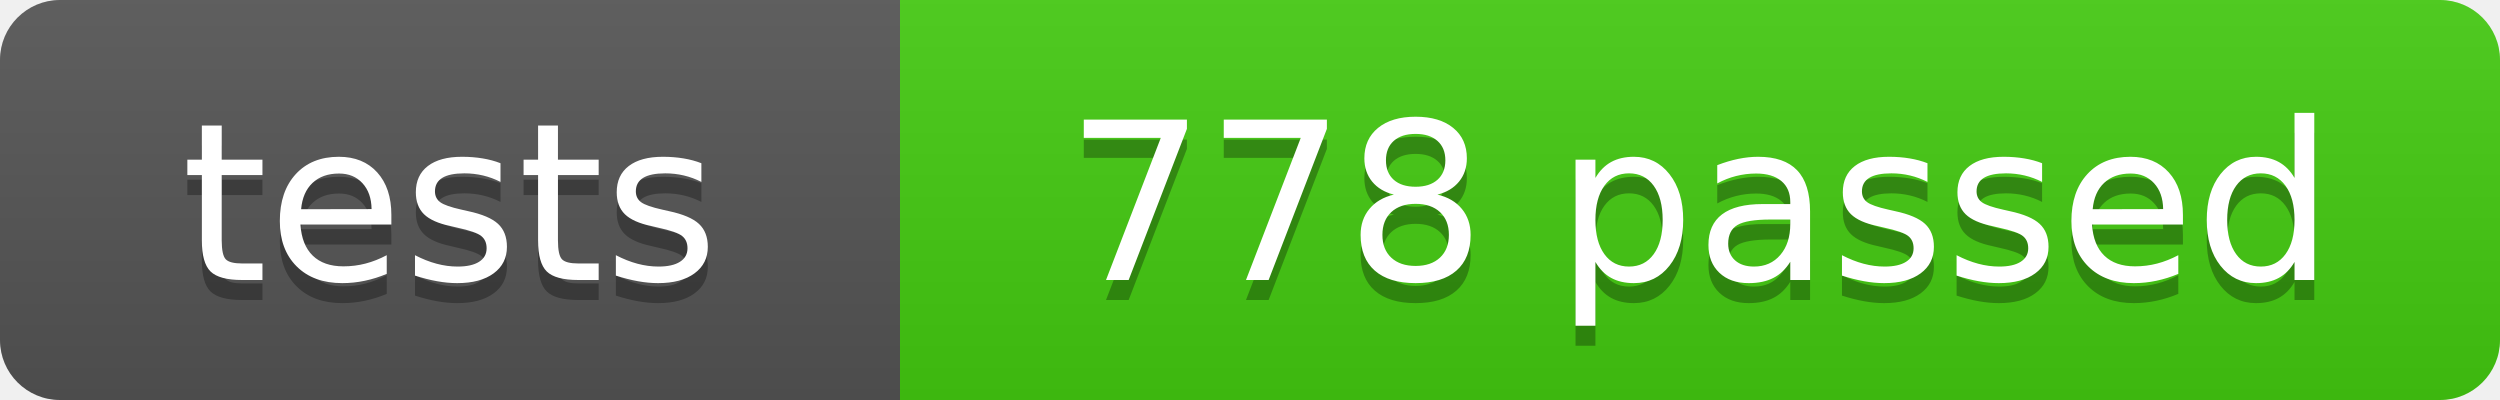
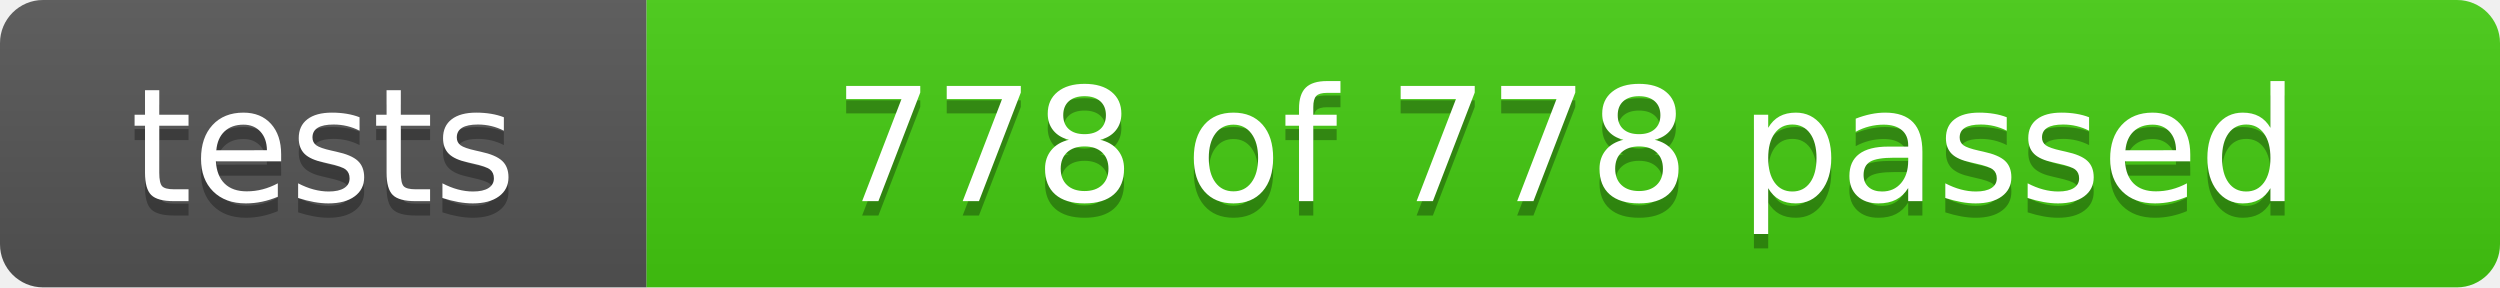
- <svg xmlns="http://www.w3.org/2000/svg" width="125" height="20" role="img" aria-label="tests: 778 passed">
+ <svg xmlns="http://www.w3.org/2000/svg" width="174" height="20" role="img" aria-label="tests: 778 of 778 passed">
  <linearGradient id="s" x2="0" y2="100%">
    <stop offset="0" stop-color="#bbb" stop-opacity=".1" />
    <stop offset="1" stop-opacity=".1" />
  </linearGradient>
  <clipPath id="r">
-     <rect width="125" height="20" rx="3" fill="#fff" />
+     <rect width="174" height="20" rx="3" fill="#fff" />
  </clipPath>
  <g clip-path="url(#r)">
    <rect width="45" height="20" fill="#555" />
-     <rect x="45" width="80" height="20" fill="#4c1" />
-     <rect width="125" height="20" fill="url(#s)" />
+     <rect x="45" width="129" height="20" fill="#4c1" />
+     <rect width="174" height="20" fill="url(#s)" />
  </g>
  <g fill="#fff" text-anchor="middle" font-family="Verdana,Geneva,DejaVu Sans,sans-serif" font-size="110">
    <text x="225" y="150" fill="#010101" fill-opacity=".3" transform="scale(.1)" textLength="350">tests</text>
    <text x="225" y="140" transform="scale(.1)" textLength="350">tests</text>
-     <text x="850" y="150" fill="#010101" fill-opacity=".3" transform="scale(.1)" textLength="700">778 passed</text>
-     <text x="850" y="140" transform="scale(.1)" textLength="700">778 passed</text>
+     <text x="1090" y="150" fill="#010101" fill-opacity=".3" transform="scale(.1)" textLength="1190">778 of 778 passed</text>
+     <text x="1090" y="140" transform="scale(.1)" textLength="1190">778 of 778 passed</text>
  </g>
</svg>
